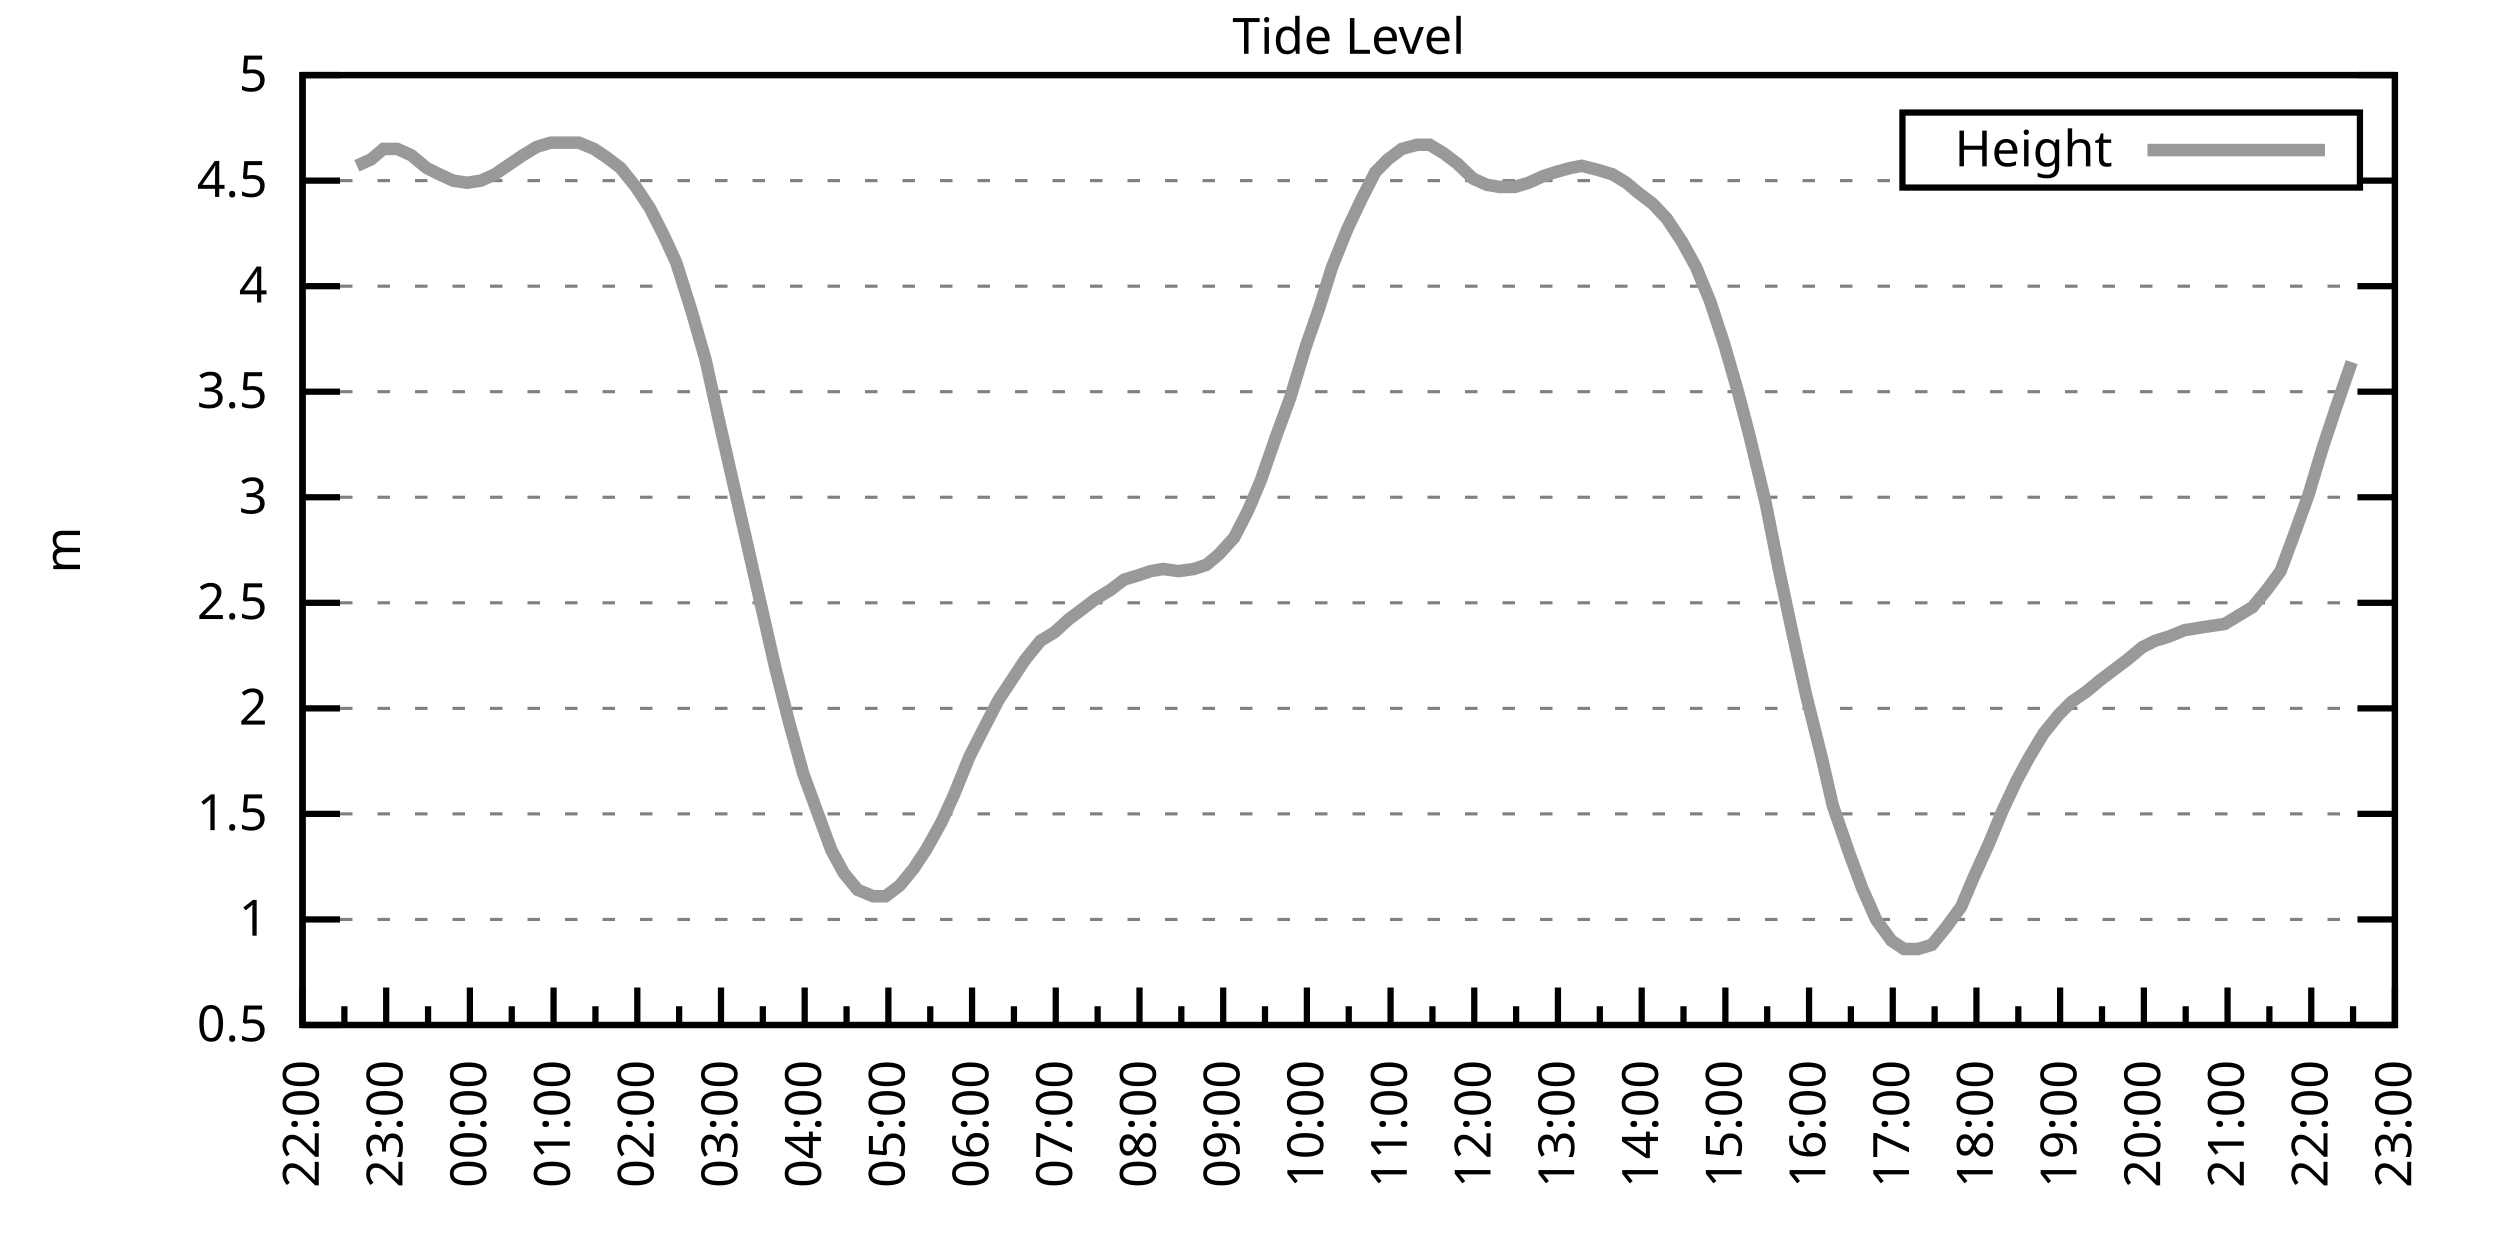
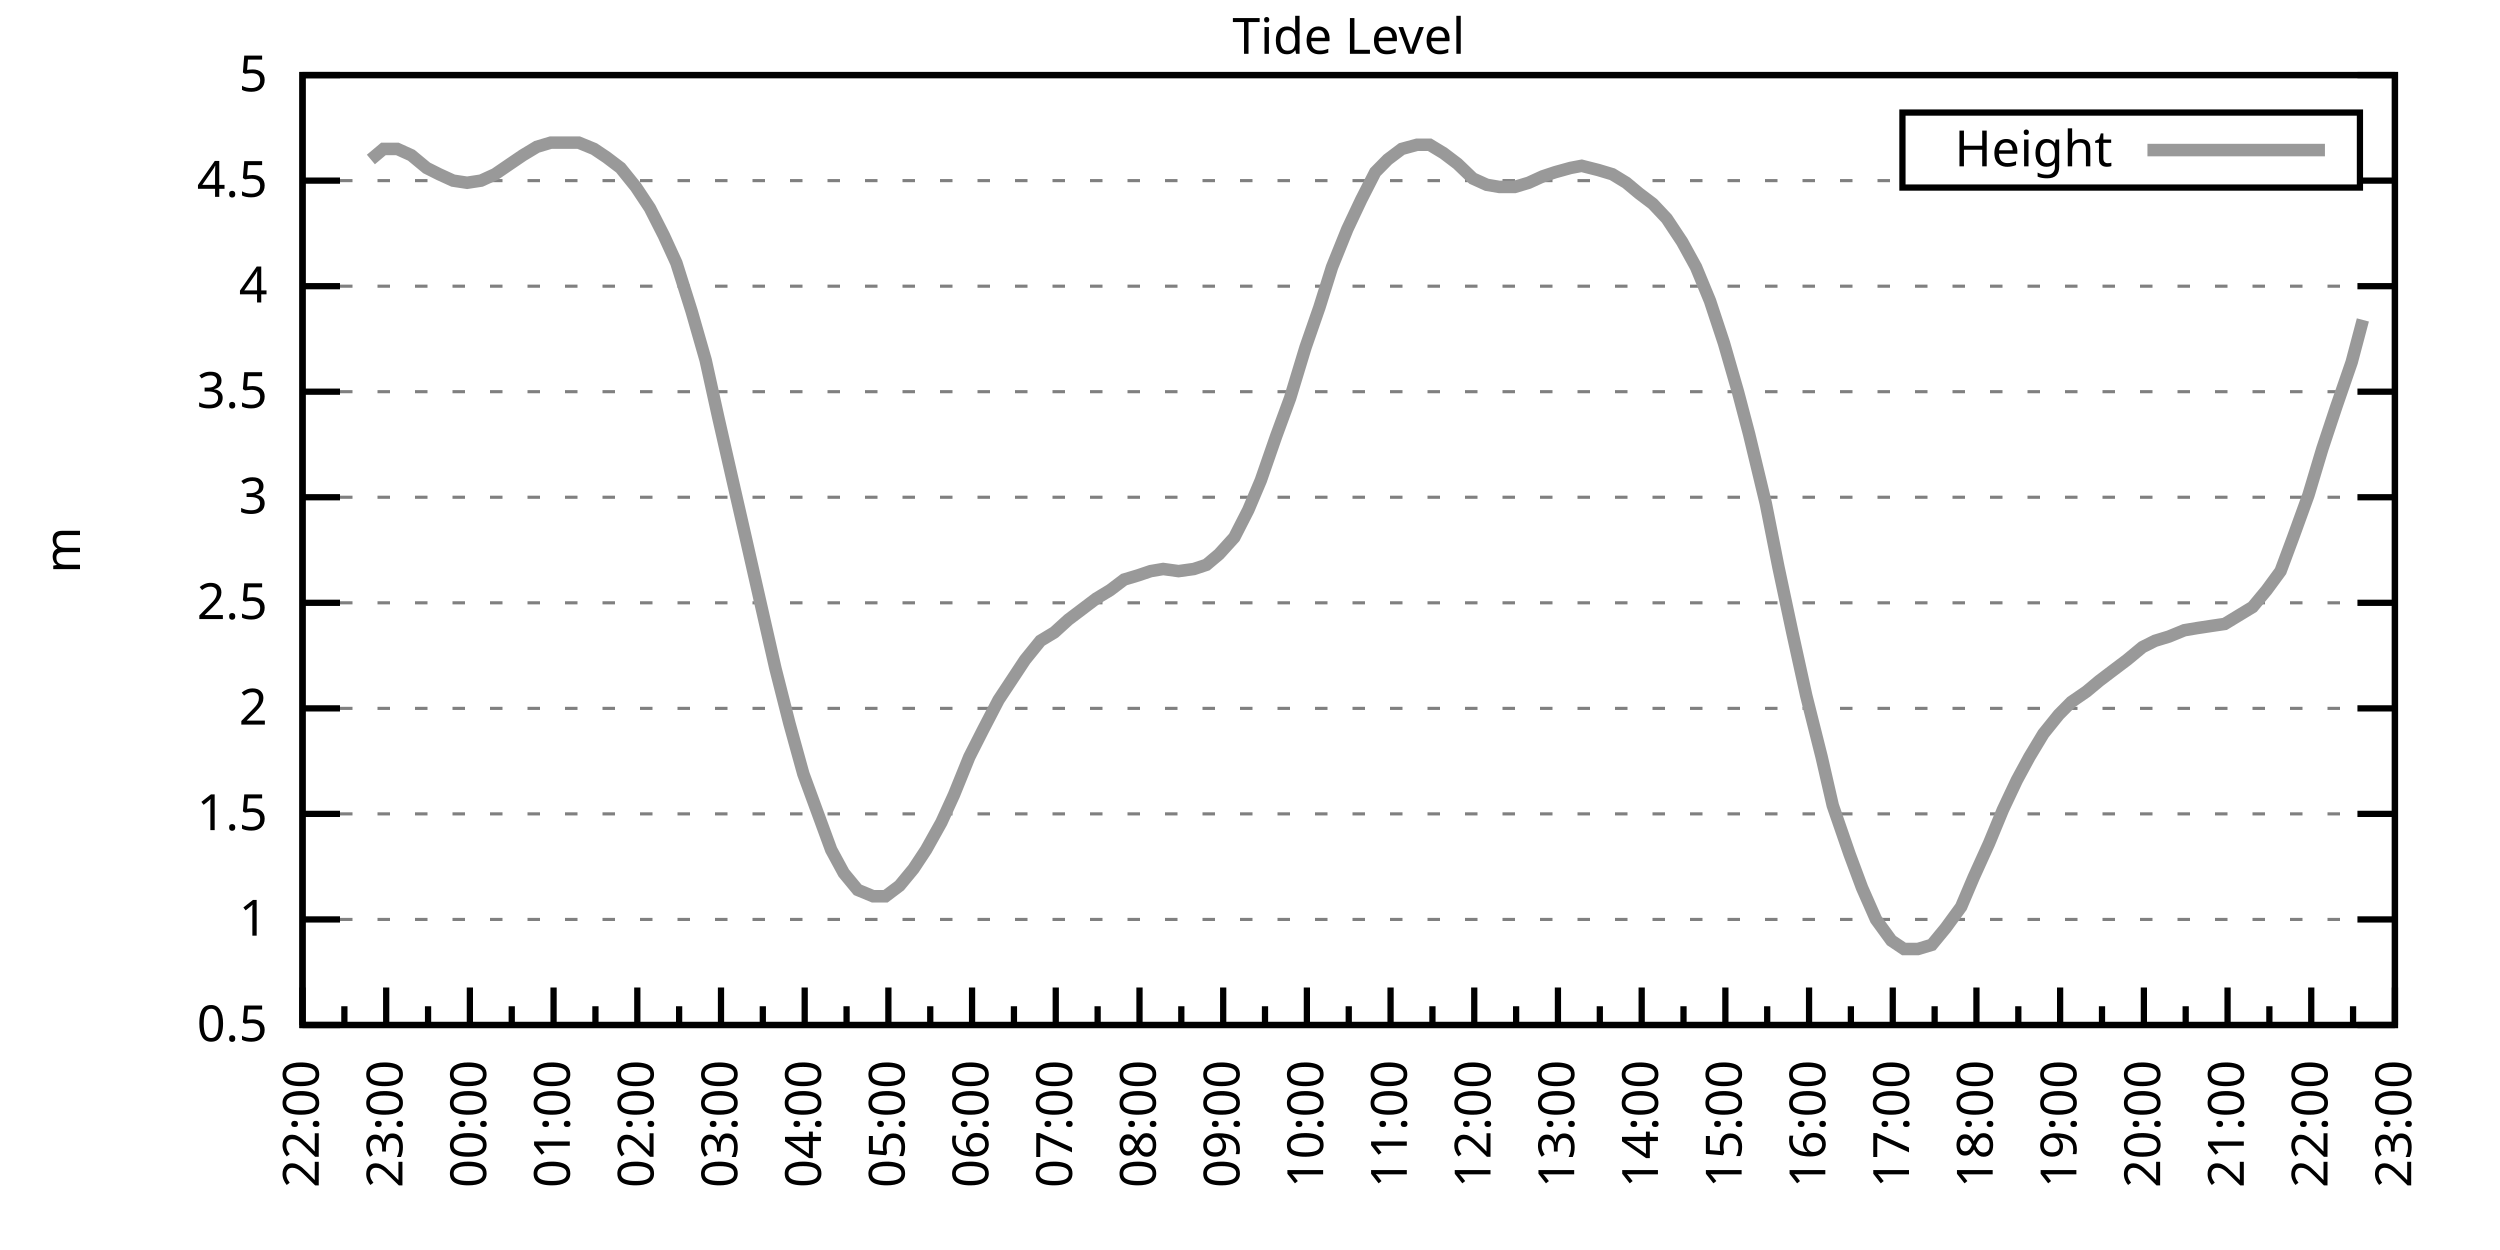
<svg xmlns="http://www.w3.org/2000/svg" xmlns:xlink="http://www.w3.org/1999/xlink" width="400" height="200" viewBox="0 0 400 200">
  <g id="gnuplot_canvas">
    <rect x="0" y="0" width="400" height="200" fill="none" />
    <defs>
      <circle id="gpDot" r="0.5" stroke-width="0.5" stroke="currentColor" />
      <path id="gpPt0" stroke-width="0.333" stroke="currentColor" d="M-1,0 h2 M0,-1 v2" />
      <path id="gpPt1" stroke-width="0.333" stroke="currentColor" d="M-1,-1 L1,1 M1,-1 L-1,1" />
      <path id="gpPt2" stroke-width="0.333" stroke="currentColor" d="M-1,0 L1,0 M0,-1 L0,1 M-1,-1 L1,1 M-1,1 L1,-1" />
      <rect id="gpPt3" stroke-width="0.333" stroke="currentColor" x="-1" y="-1" width="2" height="2" />
      <rect id="gpPt4" stroke-width="0.333" stroke="currentColor" fill="currentColor" x="-1" y="-1" width="2" height="2" />
      <circle id="gpPt5" stroke-width="0.333" stroke="currentColor" cx="0" cy="0" r="1" />
      <use xlink:href="#gpPt5" id="gpPt6" fill="currentColor" stroke="none" />
      <path id="gpPt7" stroke-width="0.333" stroke="currentColor" d="M0,-1.33 L-1.33,0.67 L1.33,0.67 z" />
      <use xlink:href="#gpPt7" id="gpPt8" fill="currentColor" stroke="none" />
      <use xlink:href="#gpPt7" id="gpPt9" stroke="currentColor" transform="rotate(180)" />
      <use xlink:href="#gpPt9" id="gpPt10" fill="currentColor" stroke="none" />
      <use xlink:href="#gpPt3" id="gpPt11" stroke="currentColor" transform="rotate(45)" />
      <use xlink:href="#gpPt11" id="gpPt12" fill="currentColor" stroke="none" />
      <path id="gpPt13" stroke-width="0.333" stroke="currentColor" d="M0,1.330 L1.265,0.411 L0.782,-1.067 L-0.782,-1.076 L-1.265,0.411 z" />
      <use xlink:href="#gpPt13" id="gpPt14" fill="currentColor" stroke="none" />
      <filter id="textbox" filterUnits="objectBoundingBox" x="0" y="0" height="1" width="1">
        <feFlood flood-color="white" flood-opacity="1" result="bgnd" />
        <feComposite in="SourceGraphic" in2="bgnd" operator="atop" />
      </filter>
      <filter id="greybox" filterUnits="objectBoundingBox" x="0" y="0" height="1" width="1">
        <feFlood flood-color="lightgrey" flood-opacity="1" result="grey" />
        <feComposite in="SourceGraphic" in2="grey" operator="atop" />
      </filter>
    </defs>
    <g fill="none" color="white" stroke="currentColor" stroke-width="1.00" stroke-linecap="butt" stroke-linejoin="miter">
</g>
    <g fill="none" color="black" stroke="currentColor" stroke-width="1.00" stroke-linecap="butt" stroke-linejoin="miter">
      <g stroke="none" shape-rendering="crispEdges">
        <polygon fill="rgb(255, 255, 255)" points="48.40,164.00 383.18,164.00 383.18,12.02 48.40,12.02 " />
      </g>
    </g>
    <g fill="none" color="black" stroke="currentColor" stroke-width="1.00" stroke-linecap="butt" stroke-linejoin="miter">
</g>
    <g fill="none" color="black" stroke="black" stroke-width="0.50" stroke-linecap="butt" stroke-linejoin="miter">
</g>
    <g fill="none" color="gray" stroke="currentColor" stroke-width="0.50" stroke-linecap="butt" stroke-linejoin="miter">
      <path stroke="gray" stroke-dasharray="2,4" class="gridline" d="M48.40,164.00 L383.19,164.00  " />
    </g>
    <g fill="none" color="gray" stroke="gray" stroke-width="1.00" stroke-linecap="butt" stroke-linejoin="miter">
</g>
    <g fill="none" color="black" stroke="currentColor" stroke-width="1.00" stroke-linecap="butt" stroke-linejoin="miter">
      <path stroke="black" d="M48.40,164.00 L54.40,164.00 M383.19,164.00 L377.19,164.00  " />
      <g transform="translate(42.80,166.60)" stroke="none" fill="black" font-family="Sans" font-size="8.00" text-anchor="end">
        <text>
          <tspan font-family="Sans"> 0.5</tspan>
        </text>
      </g>
    </g>
    <g fill="none" color="black" stroke="currentColor" stroke-width="1.00" stroke-linecap="butt" stroke-linejoin="miter">
</g>
    <g fill="none" color="black" stroke="black" stroke-width="0.50" stroke-linecap="butt" stroke-linejoin="miter">
</g>
    <g fill="none" color="gray" stroke="currentColor" stroke-width="0.50" stroke-linecap="butt" stroke-linejoin="miter">
      <path stroke="gray" stroke-dasharray="2,4" class="gridline" d="M48.40,147.11 L383.19,147.11  " />
    </g>
    <g fill="none" color="gray" stroke="gray" stroke-width="1.00" stroke-linecap="butt" stroke-linejoin="miter">
</g>
    <g fill="none" color="black" stroke="currentColor" stroke-width="1.00" stroke-linecap="butt" stroke-linejoin="miter">
      <path stroke="black" d="M48.40,147.11 L54.40,147.11 M383.19,147.11 L377.19,147.11  " />
      <g transform="translate(42.80,149.71)" stroke="none" fill="black" font-family="Sans" font-size="8.00" text-anchor="end">
        <text>
          <tspan font-family="Sans"> 1</tspan>
        </text>
      </g>
    </g>
    <g fill="none" color="black" stroke="currentColor" stroke-width="1.00" stroke-linecap="butt" stroke-linejoin="miter">
</g>
    <g fill="none" color="black" stroke="black" stroke-width="0.50" stroke-linecap="butt" stroke-linejoin="miter">
</g>
    <g fill="none" color="gray" stroke="currentColor" stroke-width="0.50" stroke-linecap="butt" stroke-linejoin="miter">
      <path stroke="gray" stroke-dasharray="2,4" class="gridline" d="M48.40,130.22 L383.19,130.22  " />
    </g>
    <g fill="none" color="gray" stroke="gray" stroke-width="1.00" stroke-linecap="butt" stroke-linejoin="miter">
</g>
    <g fill="none" color="black" stroke="currentColor" stroke-width="1.00" stroke-linecap="butt" stroke-linejoin="miter">
      <path stroke="black" d="M48.40,130.22 L54.40,130.22 M383.19,130.22 L377.19,130.22  " />
      <g transform="translate(42.80,132.82)" stroke="none" fill="black" font-family="Sans" font-size="8.00" text-anchor="end">
        <text>
          <tspan font-family="Sans"> 1.5</tspan>
        </text>
      </g>
    </g>
    <g fill="none" color="black" stroke="currentColor" stroke-width="1.00" stroke-linecap="butt" stroke-linejoin="miter">
</g>
    <g fill="none" color="black" stroke="black" stroke-width="0.50" stroke-linecap="butt" stroke-linejoin="miter">
</g>
    <g fill="none" color="gray" stroke="currentColor" stroke-width="0.50" stroke-linecap="butt" stroke-linejoin="miter">
      <path stroke="gray" stroke-dasharray="2,4" class="gridline" d="M48.40,113.34 L383.19,113.34  " />
    </g>
    <g fill="none" color="gray" stroke="gray" stroke-width="1.00" stroke-linecap="butt" stroke-linejoin="miter">
</g>
    <g fill="none" color="black" stroke="currentColor" stroke-width="1.00" stroke-linecap="butt" stroke-linejoin="miter">
      <path stroke="black" d="M48.40,113.34 L54.40,113.34 M383.19,113.34 L377.19,113.34  " />
      <g transform="translate(42.80,115.94)" stroke="none" fill="black" font-family="Sans" font-size="8.00" text-anchor="end">
        <text>
          <tspan font-family="Sans"> 2</tspan>
        </text>
      </g>
    </g>
    <g fill="none" color="black" stroke="currentColor" stroke-width="1.00" stroke-linecap="butt" stroke-linejoin="miter">
</g>
    <g fill="none" color="black" stroke="black" stroke-width="0.50" stroke-linecap="butt" stroke-linejoin="miter">
</g>
    <g fill="none" color="gray" stroke="currentColor" stroke-width="0.50" stroke-linecap="butt" stroke-linejoin="miter">
      <path stroke="gray" stroke-dasharray="2,4" class="gridline" d="M48.40,96.45 L383.19,96.45  " />
    </g>
    <g fill="none" color="gray" stroke="gray" stroke-width="1.00" stroke-linecap="butt" stroke-linejoin="miter">
</g>
    <g fill="none" color="black" stroke="currentColor" stroke-width="1.00" stroke-linecap="butt" stroke-linejoin="miter">
      <path stroke="black" d="M48.40,96.45 L54.40,96.45 M383.19,96.45 L377.19,96.45  " />
      <g transform="translate(42.80,99.05)" stroke="none" fill="black" font-family="Sans" font-size="8.00" text-anchor="end">
        <text>
          <tspan font-family="Sans"> 2.5</tspan>
        </text>
      </g>
    </g>
    <g fill="none" color="black" stroke="currentColor" stroke-width="1.00" stroke-linecap="butt" stroke-linejoin="miter">
</g>
    <g fill="none" color="black" stroke="black" stroke-width="0.50" stroke-linecap="butt" stroke-linejoin="miter">
</g>
    <g fill="none" color="gray" stroke="currentColor" stroke-width="0.50" stroke-linecap="butt" stroke-linejoin="miter">
      <path stroke="gray" stroke-dasharray="2,4" class="gridline" d="M48.40,79.56 L383.19,79.56  " />
    </g>
    <g fill="none" color="gray" stroke="gray" stroke-width="1.00" stroke-linecap="butt" stroke-linejoin="miter">
</g>
    <g fill="none" color="black" stroke="currentColor" stroke-width="1.00" stroke-linecap="butt" stroke-linejoin="miter">
      <path stroke="black" d="M48.40,79.56 L54.40,79.56 M383.19,79.56 L377.19,79.56  " />
      <g transform="translate(42.80,82.16)" stroke="none" fill="black" font-family="Sans" font-size="8.00" text-anchor="end">
        <text>
          <tspan font-family="Sans"> 3</tspan>
        </text>
      </g>
    </g>
    <g fill="none" color="black" stroke="currentColor" stroke-width="1.00" stroke-linecap="butt" stroke-linejoin="miter">
</g>
    <g fill="none" color="black" stroke="black" stroke-width="0.50" stroke-linecap="butt" stroke-linejoin="miter">
</g>
    <g fill="none" color="gray" stroke="currentColor" stroke-width="0.50" stroke-linecap="butt" stroke-linejoin="miter">
      <path stroke="gray" stroke-dasharray="2,4" class="gridline" d="M48.40,62.67 L383.19,62.67  " />
    </g>
    <g fill="none" color="gray" stroke="gray" stroke-width="1.00" stroke-linecap="butt" stroke-linejoin="miter">
</g>
    <g fill="none" color="black" stroke="currentColor" stroke-width="1.00" stroke-linecap="butt" stroke-linejoin="miter">
      <path stroke="black" d="M48.40,62.67 L54.40,62.67 M383.19,62.67 L377.19,62.67  " />
      <g transform="translate(42.80,65.27)" stroke="none" fill="black" font-family="Sans" font-size="8.00" text-anchor="end">
        <text>
          <tspan font-family="Sans"> 3.5</tspan>
        </text>
      </g>
    </g>
    <g fill="none" color="black" stroke="currentColor" stroke-width="1.00" stroke-linecap="butt" stroke-linejoin="miter">
</g>
    <g fill="none" color="black" stroke="black" stroke-width="0.50" stroke-linecap="butt" stroke-linejoin="miter">
</g>
    <g fill="none" color="gray" stroke="currentColor" stroke-width="0.50" stroke-linecap="butt" stroke-linejoin="miter">
      <path stroke="gray" stroke-dasharray="2,4" class="gridline" d="M48.40,45.79 L383.19,45.79  " />
    </g>
    <g fill="none" color="gray" stroke="gray" stroke-width="1.00" stroke-linecap="butt" stroke-linejoin="miter">
</g>
    <g fill="none" color="black" stroke="currentColor" stroke-width="1.00" stroke-linecap="butt" stroke-linejoin="miter">
      <path stroke="black" d="M48.40,45.79 L54.40,45.79 M383.19,45.79 L377.19,45.79  " />
      <g transform="translate(42.80,48.39)" stroke="none" fill="black" font-family="Sans" font-size="8.00" text-anchor="end">
        <text>
          <tspan font-family="Sans"> 4</tspan>
        </text>
      </g>
    </g>
    <g fill="none" color="black" stroke="currentColor" stroke-width="1.00" stroke-linecap="butt" stroke-linejoin="miter">
</g>
    <g fill="none" color="black" stroke="black" stroke-width="0.50" stroke-linecap="butt" stroke-linejoin="miter">
</g>
    <g fill="none" color="gray" stroke="currentColor" stroke-width="0.50" stroke-linecap="butt" stroke-linejoin="miter">
      <path stroke="gray" stroke-dasharray="2,4" class="gridline" d="M48.40,28.90 L304.39,28.90 M377.59,28.90 L383.19,28.90  " />
    </g>
    <g fill="none" color="gray" stroke="gray" stroke-width="1.00" stroke-linecap="butt" stroke-linejoin="miter">
</g>
    <g fill="none" color="black" stroke="currentColor" stroke-width="1.00" stroke-linecap="butt" stroke-linejoin="miter">
      <path stroke="black" d="M48.40,28.90 L54.40,28.90 M383.19,28.90 L377.19,28.90  " />
      <g transform="translate(42.80,31.50)" stroke="none" fill="black" font-family="Sans" font-size="8.00" text-anchor="end">
        <text>
          <tspan font-family="Sans"> 4.5</tspan>
        </text>
      </g>
    </g>
    <g fill="none" color="black" stroke="currentColor" stroke-width="1.00" stroke-linecap="butt" stroke-linejoin="miter">
</g>
    <g fill="none" color="black" stroke="black" stroke-width="0.50" stroke-linecap="butt" stroke-linejoin="miter">
</g>
    <g fill="none" color="gray" stroke="currentColor" stroke-width="0.50" stroke-linecap="butt" stroke-linejoin="miter">
      <path stroke="gray" stroke-dasharray="2,4" class="gridline" d="M48.40,12.01 L383.19,12.01  " />
    </g>
    <g fill="none" color="gray" stroke="gray" stroke-width="1.00" stroke-linecap="butt" stroke-linejoin="miter">
</g>
    <g fill="none" color="black" stroke="currentColor" stroke-width="1.00" stroke-linecap="butt" stroke-linejoin="miter">
      <path stroke="black" d="M48.40,12.01 L54.40,12.01 M383.19,12.01 L377.19,12.01  " />
      <g transform="translate(42.80,14.61)" stroke="none" fill="black" font-family="Sans" font-size="8.00" text-anchor="end">
        <text>
          <tspan font-family="Sans"> 5</tspan>
        </text>
      </g>
    </g>
    <g fill="none" color="black" stroke="currentColor" stroke-width="1.00" stroke-linecap="butt" stroke-linejoin="miter">
      <path stroke="black" d="M48.40,164.00 L48.40,158.00  " />
      <g transform="translate(51.00,169.60) rotate(270)" stroke="none" fill="black" font-family="Sans" font-size="8.00" text-anchor="end">
        <text>
          <tspan font-family="Sans">22:00</tspan>
        </text>
      </g>
    </g>
    <g fill="none" color="black" stroke="currentColor" stroke-width="1.00" stroke-linecap="butt" stroke-linejoin="miter">
      <path stroke="black" d="M55.10,164.00 L55.10,161.00 M61.79,164.00 L61.79,158.00  " />
      <g transform="translate(64.39,169.60) rotate(270)" stroke="none" fill="black" font-family="Sans" font-size="8.00" text-anchor="end">
        <text>
          <tspan font-family="Sans">23:00</tspan>
        </text>
      </g>
    </g>
    <g fill="none" color="black" stroke="currentColor" stroke-width="1.00" stroke-linecap="butt" stroke-linejoin="miter">
      <path stroke="black" d="M68.49,164.00 L68.49,161.00 M75.18,164.00 L75.18,158.00  " />
      <g transform="translate(77.78,169.60) rotate(270)" stroke="none" fill="black" font-family="Sans" font-size="8.00" text-anchor="end">
        <text>
          <tspan font-family="Sans">00:00</tspan>
        </text>
      </g>
    </g>
    <g fill="none" color="black" stroke="currentColor" stroke-width="1.00" stroke-linecap="butt" stroke-linejoin="miter">
      <path stroke="black" d="M81.88,164.00 L81.88,161.00 M88.57,164.00 L88.57,158.00  " />
      <g transform="translate(91.17,169.60) rotate(270)" stroke="none" fill="black" font-family="Sans" font-size="8.00" text-anchor="end">
        <text>
          <tspan font-family="Sans">01:00</tspan>
        </text>
      </g>
    </g>
    <g fill="none" color="black" stroke="currentColor" stroke-width="1.00" stroke-linecap="butt" stroke-linejoin="miter">
      <path stroke="black" d="M95.27,164.00 L95.27,161.00 M101.97,164.00 L101.97,158.00  " />
      <g transform="translate(104.57,169.60) rotate(270)" stroke="none" fill="black" font-family="Sans" font-size="8.00" text-anchor="end">
        <text>
          <tspan font-family="Sans">02:00</tspan>
        </text>
      </g>
    </g>
    <g fill="none" color="black" stroke="currentColor" stroke-width="1.00" stroke-linecap="butt" stroke-linejoin="miter">
      <path stroke="black" d="M108.66,164.00 L108.66,161.00 M115.36,164.00 L115.36,158.00  " />
      <g transform="translate(117.96,169.60) rotate(270)" stroke="none" fill="black" font-family="Sans" font-size="8.00" text-anchor="end">
        <text>
          <tspan font-family="Sans">03:00</tspan>
        </text>
      </g>
    </g>
    <g fill="none" color="black" stroke="currentColor" stroke-width="1.00" stroke-linecap="butt" stroke-linejoin="miter">
      <path stroke="black" d="M122.05,164.00 L122.05,161.00 M128.75,164.00 L128.75,158.00  " />
      <g transform="translate(131.35,169.60) rotate(270)" stroke="none" fill="black" font-family="Sans" font-size="8.00" text-anchor="end">
        <text>
          <tspan font-family="Sans">04:00</tspan>
        </text>
      </g>
    </g>
    <g fill="none" color="black" stroke="currentColor" stroke-width="1.00" stroke-linecap="butt" stroke-linejoin="miter">
      <path stroke="black" d="M135.45,164.00 L135.45,161.00 M142.14,164.00 L142.14,158.00  " />
      <g transform="translate(144.74,169.60) rotate(270)" stroke="none" fill="black" font-family="Sans" font-size="8.00" text-anchor="end">
        <text>
          <tspan font-family="Sans">05:00</tspan>
        </text>
      </g>
    </g>
    <g fill="none" color="black" stroke="currentColor" stroke-width="1.00" stroke-linecap="butt" stroke-linejoin="miter">
      <path stroke="black" d="M148.84,164.00 L148.84,161.00 M155.53,164.00 L155.53,158.00  " />
      <g transform="translate(158.13,169.60) rotate(270)" stroke="none" fill="black" font-family="Sans" font-size="8.00" text-anchor="end">
        <text>
          <tspan font-family="Sans">06:00</tspan>
        </text>
      </g>
    </g>
    <g fill="none" color="black" stroke="currentColor" stroke-width="1.00" stroke-linecap="butt" stroke-linejoin="miter">
      <path stroke="black" d="M162.23,164.00 L162.23,161.00 M168.92,164.00 L168.92,158.00  " />
      <g transform="translate(171.52,169.60) rotate(270)" stroke="none" fill="black" font-family="Sans" font-size="8.00" text-anchor="end">
        <text>
          <tspan font-family="Sans">07:00</tspan>
        </text>
      </g>
    </g>
    <g fill="none" color="black" stroke="currentColor" stroke-width="1.00" stroke-linecap="butt" stroke-linejoin="miter">
      <path stroke="black" d="M175.62,164.00 L175.62,161.00 M182.32,164.00 L182.32,158.00  " />
      <g transform="translate(184.92,169.60) rotate(270)" stroke="none" fill="black" font-family="Sans" font-size="8.00" text-anchor="end">
        <text>
          <tspan font-family="Sans">08:00</tspan>
        </text>
      </g>
    </g>
    <g fill="none" color="black" stroke="currentColor" stroke-width="1.00" stroke-linecap="butt" stroke-linejoin="miter">
      <path stroke="black" d="M189.01,164.00 L189.01,161.00 M195.71,164.00 L195.71,158.00  " />
      <g transform="translate(198.31,169.60) rotate(270)" stroke="none" fill="black" font-family="Sans" font-size="8.00" text-anchor="end">
        <text>
          <tspan font-family="Sans">09:00</tspan>
        </text>
      </g>
    </g>
    <g fill="none" color="black" stroke="currentColor" stroke-width="1.00" stroke-linecap="butt" stroke-linejoin="miter">
      <path stroke="black" d="M202.40,164.00 L202.40,161.00 M209.10,164.00 L209.10,158.00  " />
      <g transform="translate(211.70,169.60) rotate(270)" stroke="none" fill="black" font-family="Sans" font-size="8.00" text-anchor="end">
        <text>
          <tspan font-family="Sans">10:00</tspan>
        </text>
      </g>
    </g>
    <g fill="none" color="black" stroke="currentColor" stroke-width="1.00" stroke-linecap="butt" stroke-linejoin="miter">
      <path stroke="black" d="M215.80,164.00 L215.80,161.00 M222.49,164.00 L222.49,158.00  " />
      <g transform="translate(225.09,169.60) rotate(270)" stroke="none" fill="black" font-family="Sans" font-size="8.00" text-anchor="end">
        <text>
          <tspan font-family="Sans">11:00</tspan>
        </text>
      </g>
    </g>
    <g fill="none" color="black" stroke="currentColor" stroke-width="1.00" stroke-linecap="butt" stroke-linejoin="miter">
      <path stroke="black" d="M229.19,164.00 L229.19,161.00 M235.88,164.00 L235.88,158.00  " />
      <g transform="translate(238.48,169.60) rotate(270)" stroke="none" fill="black" font-family="Sans" font-size="8.00" text-anchor="end">
        <text>
          <tspan font-family="Sans">12:00</tspan>
        </text>
      </g>
    </g>
    <g fill="none" color="black" stroke="currentColor" stroke-width="1.00" stroke-linecap="butt" stroke-linejoin="miter">
      <path stroke="black" d="M242.58,164.00 L242.58,161.00 M249.27,164.00 L249.27,158.00  " />
      <g transform="translate(251.87,169.60) rotate(270)" stroke="none" fill="black" font-family="Sans" font-size="8.00" text-anchor="end">
        <text>
          <tspan font-family="Sans">13:00</tspan>
        </text>
      </g>
    </g>
    <g fill="none" color="black" stroke="currentColor" stroke-width="1.00" stroke-linecap="butt" stroke-linejoin="miter">
      <path stroke="black" d="M255.97,164.00 L255.97,161.00 M262.67,164.00 L262.67,158.00  " />
      <g transform="translate(265.27,169.60) rotate(270)" stroke="none" fill="black" font-family="Sans" font-size="8.00" text-anchor="end">
        <text>
          <tspan font-family="Sans">14:00</tspan>
        </text>
      </g>
    </g>
    <g fill="none" color="black" stroke="currentColor" stroke-width="1.00" stroke-linecap="butt" stroke-linejoin="miter">
      <path stroke="black" d="M269.36,164.00 L269.36,161.00 M276.06,164.00 L276.06,158.00  " />
      <g transform="translate(278.66,169.60) rotate(270)" stroke="none" fill="black" font-family="Sans" font-size="8.00" text-anchor="end">
        <text>
          <tspan font-family="Sans">15:00</tspan>
        </text>
      </g>
    </g>
    <g fill="none" color="black" stroke="currentColor" stroke-width="1.00" stroke-linecap="butt" stroke-linejoin="miter">
      <path stroke="black" d="M282.75,164.00 L282.75,161.00 M289.45,164.00 L289.45,158.00  " />
      <g transform="translate(292.05,169.60) rotate(270)" stroke="none" fill="black" font-family="Sans" font-size="8.00" text-anchor="end">
        <text>
          <tspan font-family="Sans">16:00</tspan>
        </text>
      </g>
    </g>
    <g fill="none" color="black" stroke="currentColor" stroke-width="1.00" stroke-linecap="butt" stroke-linejoin="miter">
      <path stroke="black" d="M296.14,164.00 L296.14,161.00 M302.84,164.00 L302.84,158.00  " />
      <g transform="translate(305.44,169.60) rotate(270)" stroke="none" fill="black" font-family="Sans" font-size="8.00" text-anchor="end">
        <text>
          <tspan font-family="Sans">17:00</tspan>
        </text>
      </g>
    </g>
    <g fill="none" color="black" stroke="currentColor" stroke-width="1.00" stroke-linecap="butt" stroke-linejoin="miter">
      <path stroke="black" d="M309.54,164.00 L309.54,161.00 M316.23,164.00 L316.23,158.00  " />
      <g transform="translate(318.83,169.60) rotate(270)" stroke="none" fill="black" font-family="Sans" font-size="8.00" text-anchor="end">
        <text>
          <tspan font-family="Sans">18:00</tspan>
        </text>
      </g>
    </g>
    <g fill="none" color="black" stroke="currentColor" stroke-width="1.00" stroke-linecap="butt" stroke-linejoin="miter">
      <path stroke="black" d="M322.93,164.00 L322.93,161.00 M329.62,164.00 L329.62,158.00  " />
      <g transform="translate(332.22,169.60) rotate(270)" stroke="none" fill="black" font-family="Sans" font-size="8.00" text-anchor="end">
        <text>
          <tspan font-family="Sans">19:00</tspan>
        </text>
      </g>
    </g>
    <g fill="none" color="black" stroke="currentColor" stroke-width="1.00" stroke-linecap="butt" stroke-linejoin="miter">
      <path stroke="black" d="M336.32,164.00 L336.32,161.00 M343.02,164.00 L343.02,158.00  " />
      <g transform="translate(345.62,169.60) rotate(270)" stroke="none" fill="black" font-family="Sans" font-size="8.00" text-anchor="end">
        <text>
          <tspan font-family="Sans">20:00</tspan>
        </text>
      </g>
    </g>
    <g fill="none" color="black" stroke="currentColor" stroke-width="1.00" stroke-linecap="butt" stroke-linejoin="miter">
      <path stroke="black" d="M349.71,164.00 L349.71,161.00 M356.41,164.00 L356.41,158.00  " />
      <g transform="translate(359.01,169.60) rotate(270)" stroke="none" fill="black" font-family="Sans" font-size="8.00" text-anchor="end">
        <text>
          <tspan font-family="Sans">21:00</tspan>
        </text>
      </g>
    </g>
    <g fill="none" color="black" stroke="currentColor" stroke-width="1.00" stroke-linecap="butt" stroke-linejoin="miter">
      <path stroke="black" d="M363.10,164.00 L363.10,161.00 M369.80,164.00 L369.80,158.00  " />
      <g transform="translate(372.40,169.60) rotate(270)" stroke="none" fill="black" font-family="Sans" font-size="8.00" text-anchor="end">
        <text>
          <tspan font-family="Sans">22:00</tspan>
        </text>
      </g>
    </g>
    <g fill="none" color="black" stroke="currentColor" stroke-width="1.00" stroke-linecap="butt" stroke-linejoin="miter">
      <path stroke="black" d="M376.49,164.00 L376.49,161.00 M383.19,164.00 L383.19,158.00  " />
      <g transform="translate(385.79,169.60) rotate(270)" stroke="none" fill="black" font-family="Sans" font-size="8.00" text-anchor="end">
        <text>
          <tspan font-family="Sans">23:00</tspan>
        </text>
      </g>
    </g>
    <g fill="none" color="black" stroke="currentColor" stroke-width="1.00" stroke-linecap="butt" stroke-linejoin="miter">
</g>
    <g fill="none" color="black" stroke="currentColor" stroke-width="1.00" stroke-linecap="butt" stroke-linejoin="miter">
      <path stroke="black" d="M48.40,12.01 L48.40,164.00 L383.19,164.00 L383.19,12.01 L48.40,12.01 Z  " />
    </g>
    <g fill="none" color="black" stroke="currentColor" stroke-width="1.00" stroke-linecap="butt" stroke-linejoin="miter">
      <g transform="translate(12.80,88.01) rotate(270)" stroke="none" fill="black" font-family="Sans" font-size="8.00" text-anchor="middle">
        <text>
          <tspan font-family="Sans">m</tspan>
        </text>
      </g>
    </g>
    <g fill="none" color="black" stroke="currentColor" stroke-width="1.00" stroke-linecap="butt" stroke-linejoin="miter">
</g>
    <g fill="none" color="black" stroke="currentColor" stroke-width="1.00" stroke-linecap="butt" stroke-linejoin="miter">
      <path stroke="black" d="M304.39,30.01 L304.39,18.01 L377.59,18.01 L377.59,30.01 L304.39,30.01 Z  " />
    </g>
    <g id="Tide_level_plot_1">
      <g fill="none" color="white" stroke="black" stroke-width="2.00" stroke-linecap="butt" stroke-linejoin="miter">
</g>
      <g fill="none" color="black" stroke="currentColor" stroke-width="2.00" stroke-linecap="butt" stroke-linejoin="miter">
        <g transform="translate(337.99,26.61)" stroke="none" fill="black" font-family="Sans" font-size="8.00" text-anchor="end">
          <text>
            <tspan font-family="Sans">Height</tspan>
          </text>
        </g>
      </g>
      <g fill="none" color="black" stroke="currentColor" stroke-width="2.00" stroke-linecap="butt" stroke-linejoin="miter">
-         <path stroke="rgb(153, 153, 153)" d="M343.59,24.01 L371.99,24.01 M57.10,26.53 L59.34,25.52 L61.35,23.83 L63.58,23.83 L65.81,24.84 L68.26,26.87   L70.27,27.88 L72.50,28.90 L74.74,29.24 L76.97,28.90 L79.20,27.88 L81.66,26.20 L83.66,24.84 L85.90,23.49   L88.13,22.82 L90.36,22.82 L92.59,22.82 L95.05,23.83 L97.06,25.18 L99.29,26.87 L101.74,29.91 L103.98,33.29   L106.21,37.68 L108.22,42.07 L110.67,49.84 L112.90,57.61 L114.91,66.73 L117.14,76.52 L119.38,86.32 L121.83,97.12   L124.06,106.92 L126.29,115.70 L128.53,123.81 L130.76,129.89 L132.99,135.97 L135.00,139.68 L137.23,142.38 L139.69,143.40   L141.69,143.40 L143.93,141.71 L146.16,139.01 L148.17,135.97 L150.62,131.58 L152.63,127.18 L155.09,121.11 L157.32,116.71   L159.77,111.99 L161.78,108.95 L164.01,105.57 L166.47,102.53 L168.70,101.18 L170.93,99.15 L173.17,97.46 L175.40,95.77   L177.63,94.42 L179.86,92.73 L182.09,92.06 L184.10,91.38 L186.11,91.04 L188.57,91.38 L191.02,91.04 L193.03,90.37   L195.04,88.68 L197.49,85.98 L199.73,81.59 L201.73,76.86 L204.19,69.77 L206.42,63.69 L208.88,55.58 L211.11,49.16   L213.12,42.75 L215.57,36.67 L217.80,31.94 L220.04,27.55 L222.04,25.52 L224.28,23.83 L226.73,23.16 L228.74,23.16   L230.97,24.51 L233.20,26.20 L235.66,28.56 L237.89,29.57 L239.90,29.91 L242.36,29.91 L244.59,29.24 L246.82,28.22   L248.83,27.55 L251.28,26.87 L253.07,26.53 L255.75,27.21 L257.98,27.88 L260.21,29.24 L262.22,30.92 L264.45,32.61   L266.68,34.98 L269.14,38.69 L271.37,42.75 L273.60,48.15 L275.83,54.90 L278.07,62.67 L279.85,69.43 L282.53,80.57   L284.54,90.71 L286.77,101.18 L289.00,111.31 L291.46,121.11 L293.24,128.87 L295.92,136.64 L297.93,142.05 L300.16,147.11   L302.62,150.49 L304.63,151.84 L306.86,151.84 L309.09,151.17 L311.32,148.46 L313.78,145.09 L315.79,140.36 L318.24,134.95   L320.47,129.55 L322.70,124.82 L324.71,121.11 L326.95,117.39 L329.40,114.35 L331.41,112.32 L333.86,110.63 L335.87,108.95   L338.10,107.26 L340.34,105.57 L342.79,103.54 L344.80,102.53 L347.03,101.85 L349.49,100.84 L351.50,100.50 L353.73,100.16   L355.96,99.83 L360.42,97.12 L362.66,94.42 L364.89,91.38 L366.90,85.98 L369.35,79.22 L371.58,71.79 L373.82,65.04   L376.27,57.94  " />
+         <path stroke="rgb(153, 153, 153)" d="M343.59,24.01 L371.99,24.01 M59.34,25.52 L61.35,23.83 L63.58,23.83 L65.81,24.84 L68.26,26.87 L70.27,27.88   L72.50,28.90 L74.74,29.24 L76.97,28.90 L79.20,27.88 L81.66,26.20 L83.66,24.84 L85.90,23.49 L88.13,22.82   L90.36,22.82 L92.59,22.82 L95.05,23.83 L97.06,25.18 L99.29,26.87 L101.74,29.91 L103.98,33.29 L106.21,37.68   L108.22,42.07 L110.67,49.84 L112.90,57.61 L114.91,66.73 L117.14,76.52 L119.38,86.32 L121.83,97.12 L124.06,106.92   L126.29,115.70 L128.53,123.81 L130.76,129.89 L132.99,135.97 L135.00,139.68 L137.23,142.38 L139.69,143.40 L141.69,143.40   L143.93,141.71 L146.16,139.01 L148.17,135.97 L150.62,131.58 L152.63,127.18 L155.09,121.11 L157.32,116.71 L159.77,111.99   L161.78,108.95 L164.01,105.57 L166.47,102.53 L168.70,101.18 L170.93,99.15 L173.17,97.46 L175.40,95.77 L177.63,94.42   L179.86,92.73 L182.09,92.06 L184.10,91.38 L186.11,91.04 L188.57,91.38 L191.02,91.04 L193.03,90.37 L195.04,88.68   L197.49,85.98 L199.73,81.59 L201.73,76.86 L204.19,69.77 L206.42,63.69 L208.88,55.58 L211.11,49.16 L213.12,42.75   L215.57,36.67 L217.80,31.94 L220.04,27.55 L222.04,25.52 L224.28,23.83 L226.73,23.16 L228.74,23.16 L230.97,24.51   L233.20,26.20 L235.66,28.56 L237.89,29.57 L239.90,29.91 L242.36,29.91 L244.59,29.24 L246.82,28.22 L248.83,27.55   L251.28,26.87 L253.07,26.53 L255.75,27.21 L257.98,27.88 L260.21,29.24 L262.22,30.92 L264.45,32.61 L266.68,34.98   L269.14,38.69 L271.37,42.75 L273.60,48.15 L275.83,54.90 L278.07,62.67 L279.85,69.43 L282.53,80.57 L284.54,90.71   L286.77,101.18 L289.00,111.31 L291.46,121.11 L293.24,128.87 L295.92,136.64 L297.93,142.05 L300.16,147.11 L302.62,150.49   L304.63,151.84 L306.86,151.84 L309.09,151.17 L311.32,148.46 L313.78,145.09 L315.79,140.36 L318.24,134.95 L320.47,129.55   L322.70,124.82 L324.71,121.11 L326.95,117.39 L329.40,114.35 L331.41,112.32 L333.86,110.63 L335.87,108.95 L338.10,107.26   L340.34,105.57 L342.79,103.54 L344.80,102.53 L347.03,101.85 L349.49,100.84 L351.50,100.50 L353.73,100.16 L355.96,99.83   L360.42,97.12 L362.66,94.42 L364.89,91.38 L366.90,85.98 L369.35,79.22 L371.58,71.79 L373.82,65.04 L376.27,57.94   L378.06,51.19  " />
      </g>
    </g>
    <g fill="none" color="black" stroke="currentColor" stroke-width="2.00" stroke-linecap="butt" stroke-linejoin="miter">
</g>
    <g fill="none" color="black" stroke="black" stroke-width="1.00" stroke-linecap="butt" stroke-linejoin="miter">
</g>
    <g fill="none" color="black" stroke="currentColor" stroke-width="1.00" stroke-linecap="butt" stroke-linejoin="miter">
      <path stroke="black" d="M48.40,12.01 L48.40,164.00 L383.19,164.00 L383.19,12.01 L48.40,12.01 Z  " />
    </g>
    <g fill="none" color="black" stroke="currentColor" stroke-width="1.00" stroke-linecap="butt" stroke-linejoin="miter">
      <g transform="translate(215.79,8.61)" stroke="none" fill="black" font-family="Sans" font-size="8.00" text-anchor="middle">
        <text>
          <tspan font-family="Sans">Tide Level</tspan>
        </text>
      </g>
    </g>
    <g fill="none" color="black" stroke="currentColor" stroke-width="1.00" stroke-linecap="butt" stroke-linejoin="miter">
</g>
  </g>
</svg>
